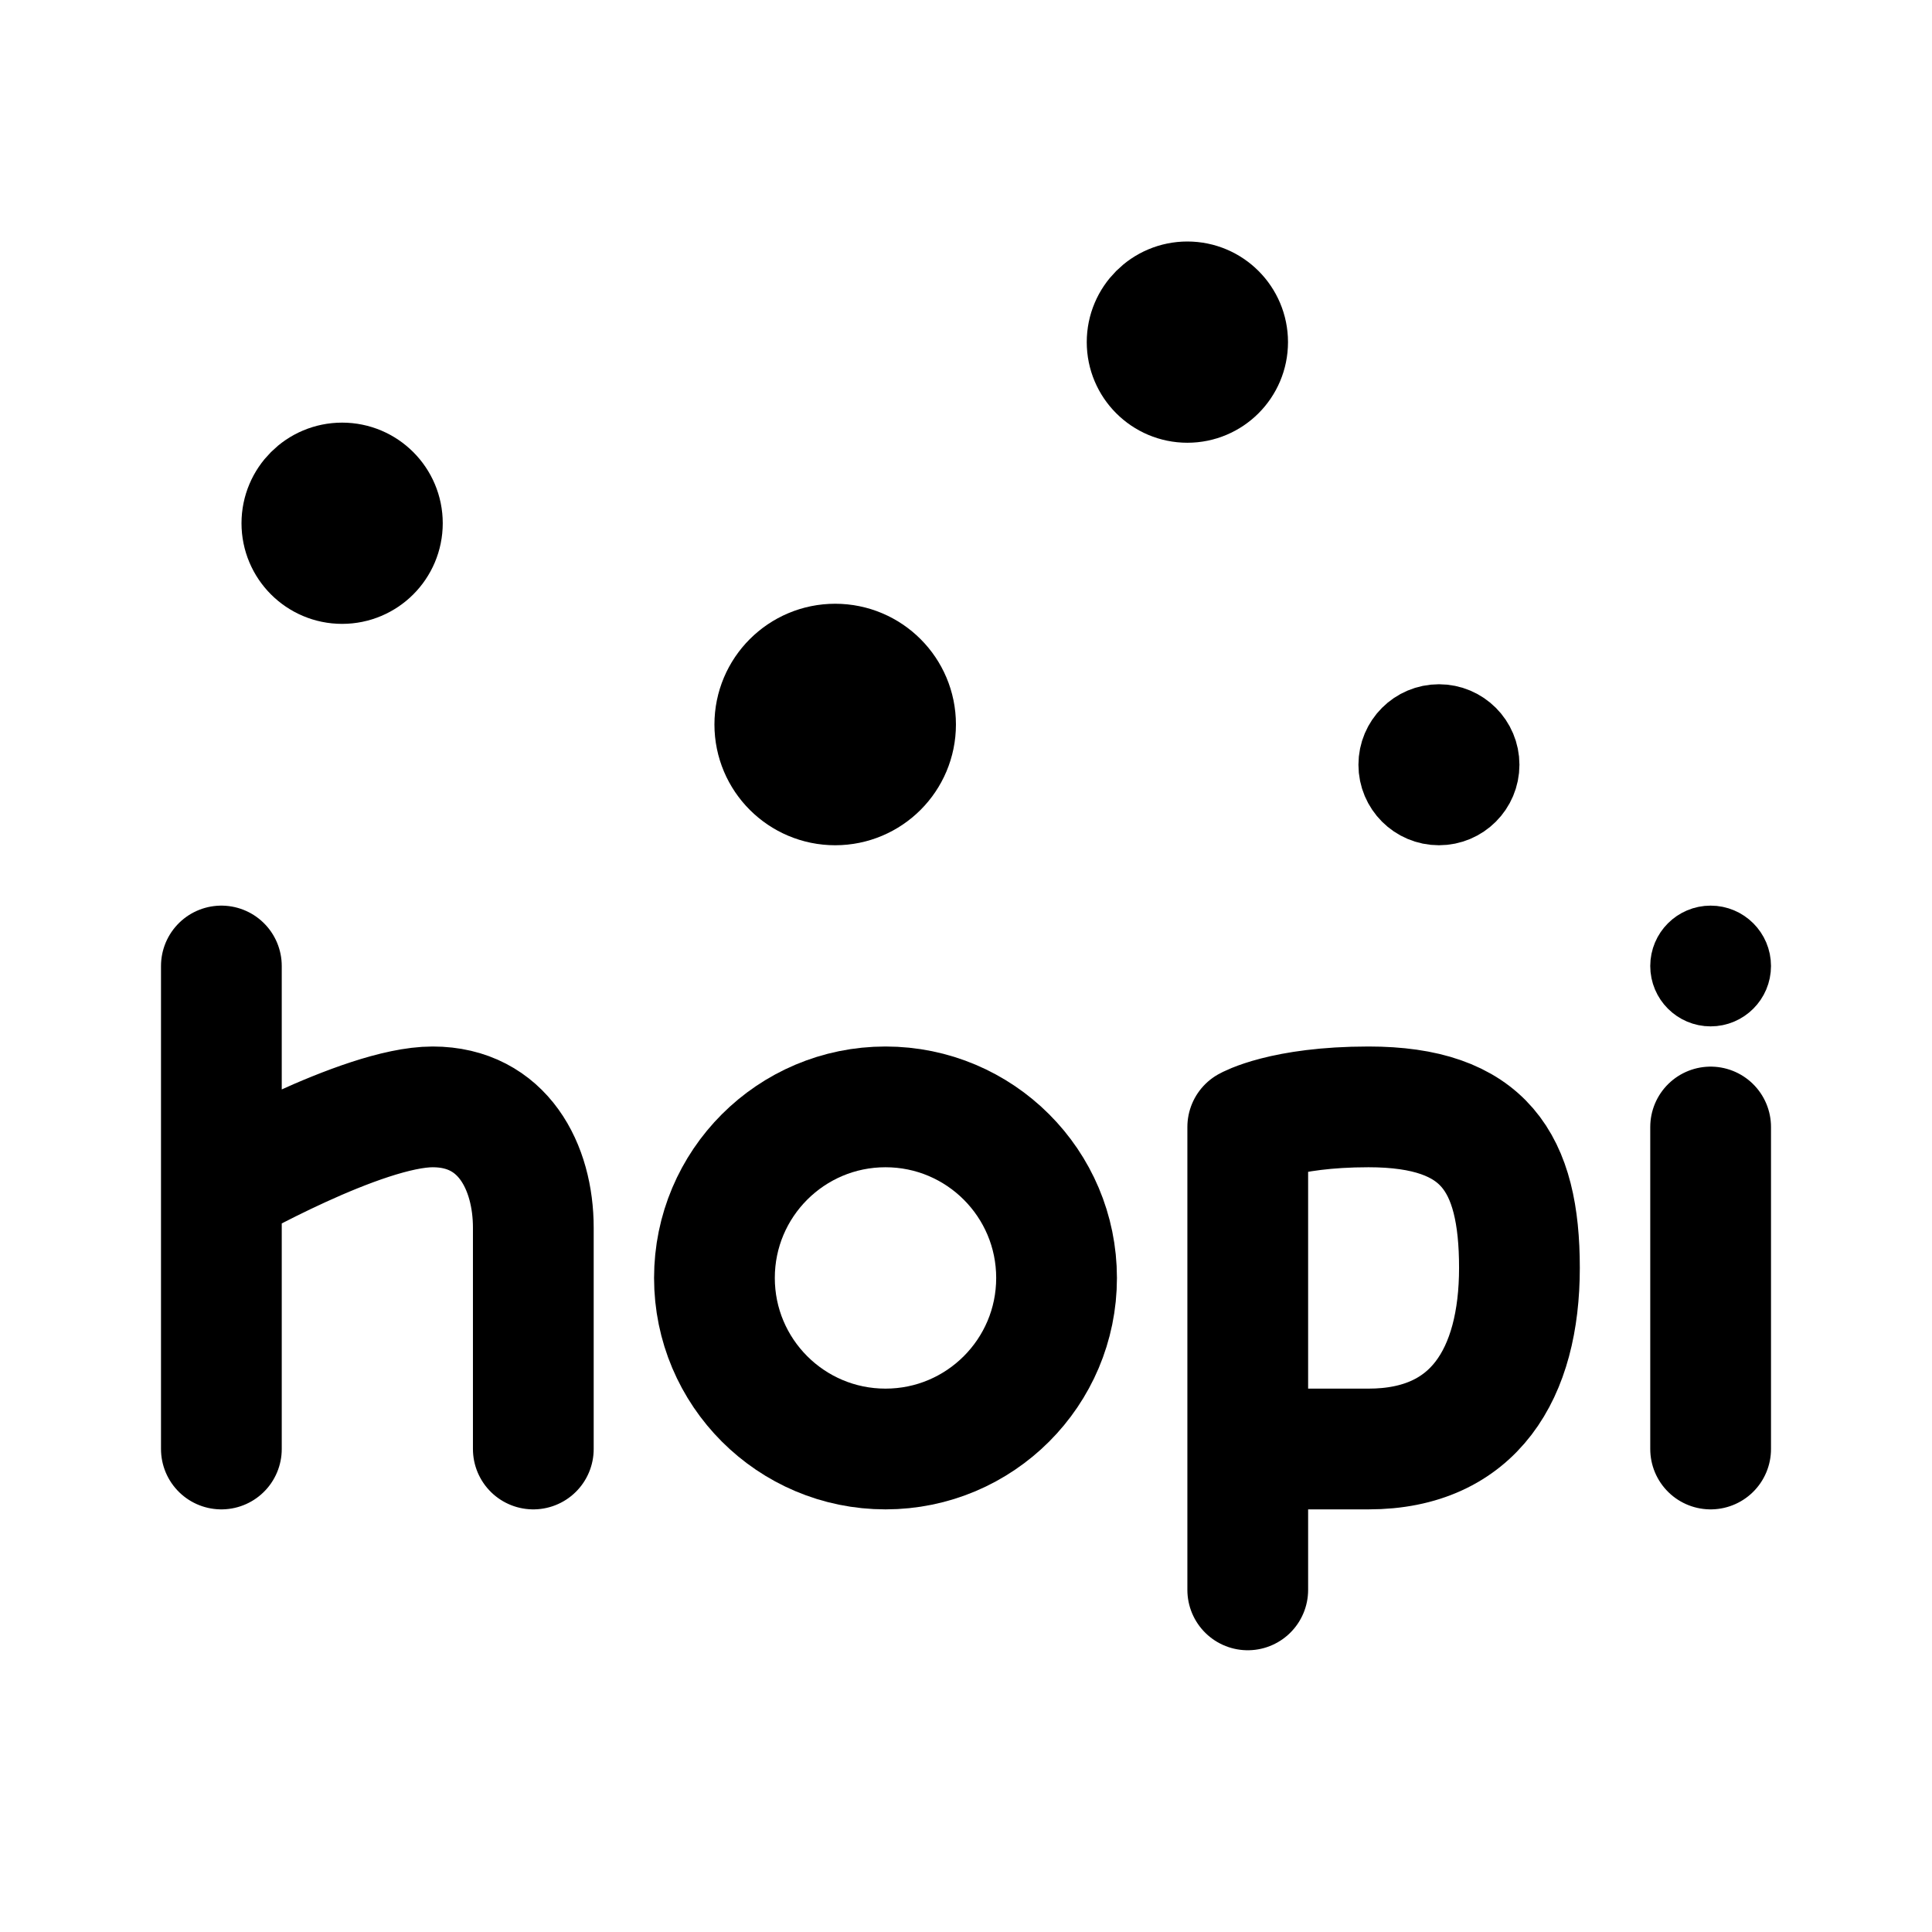
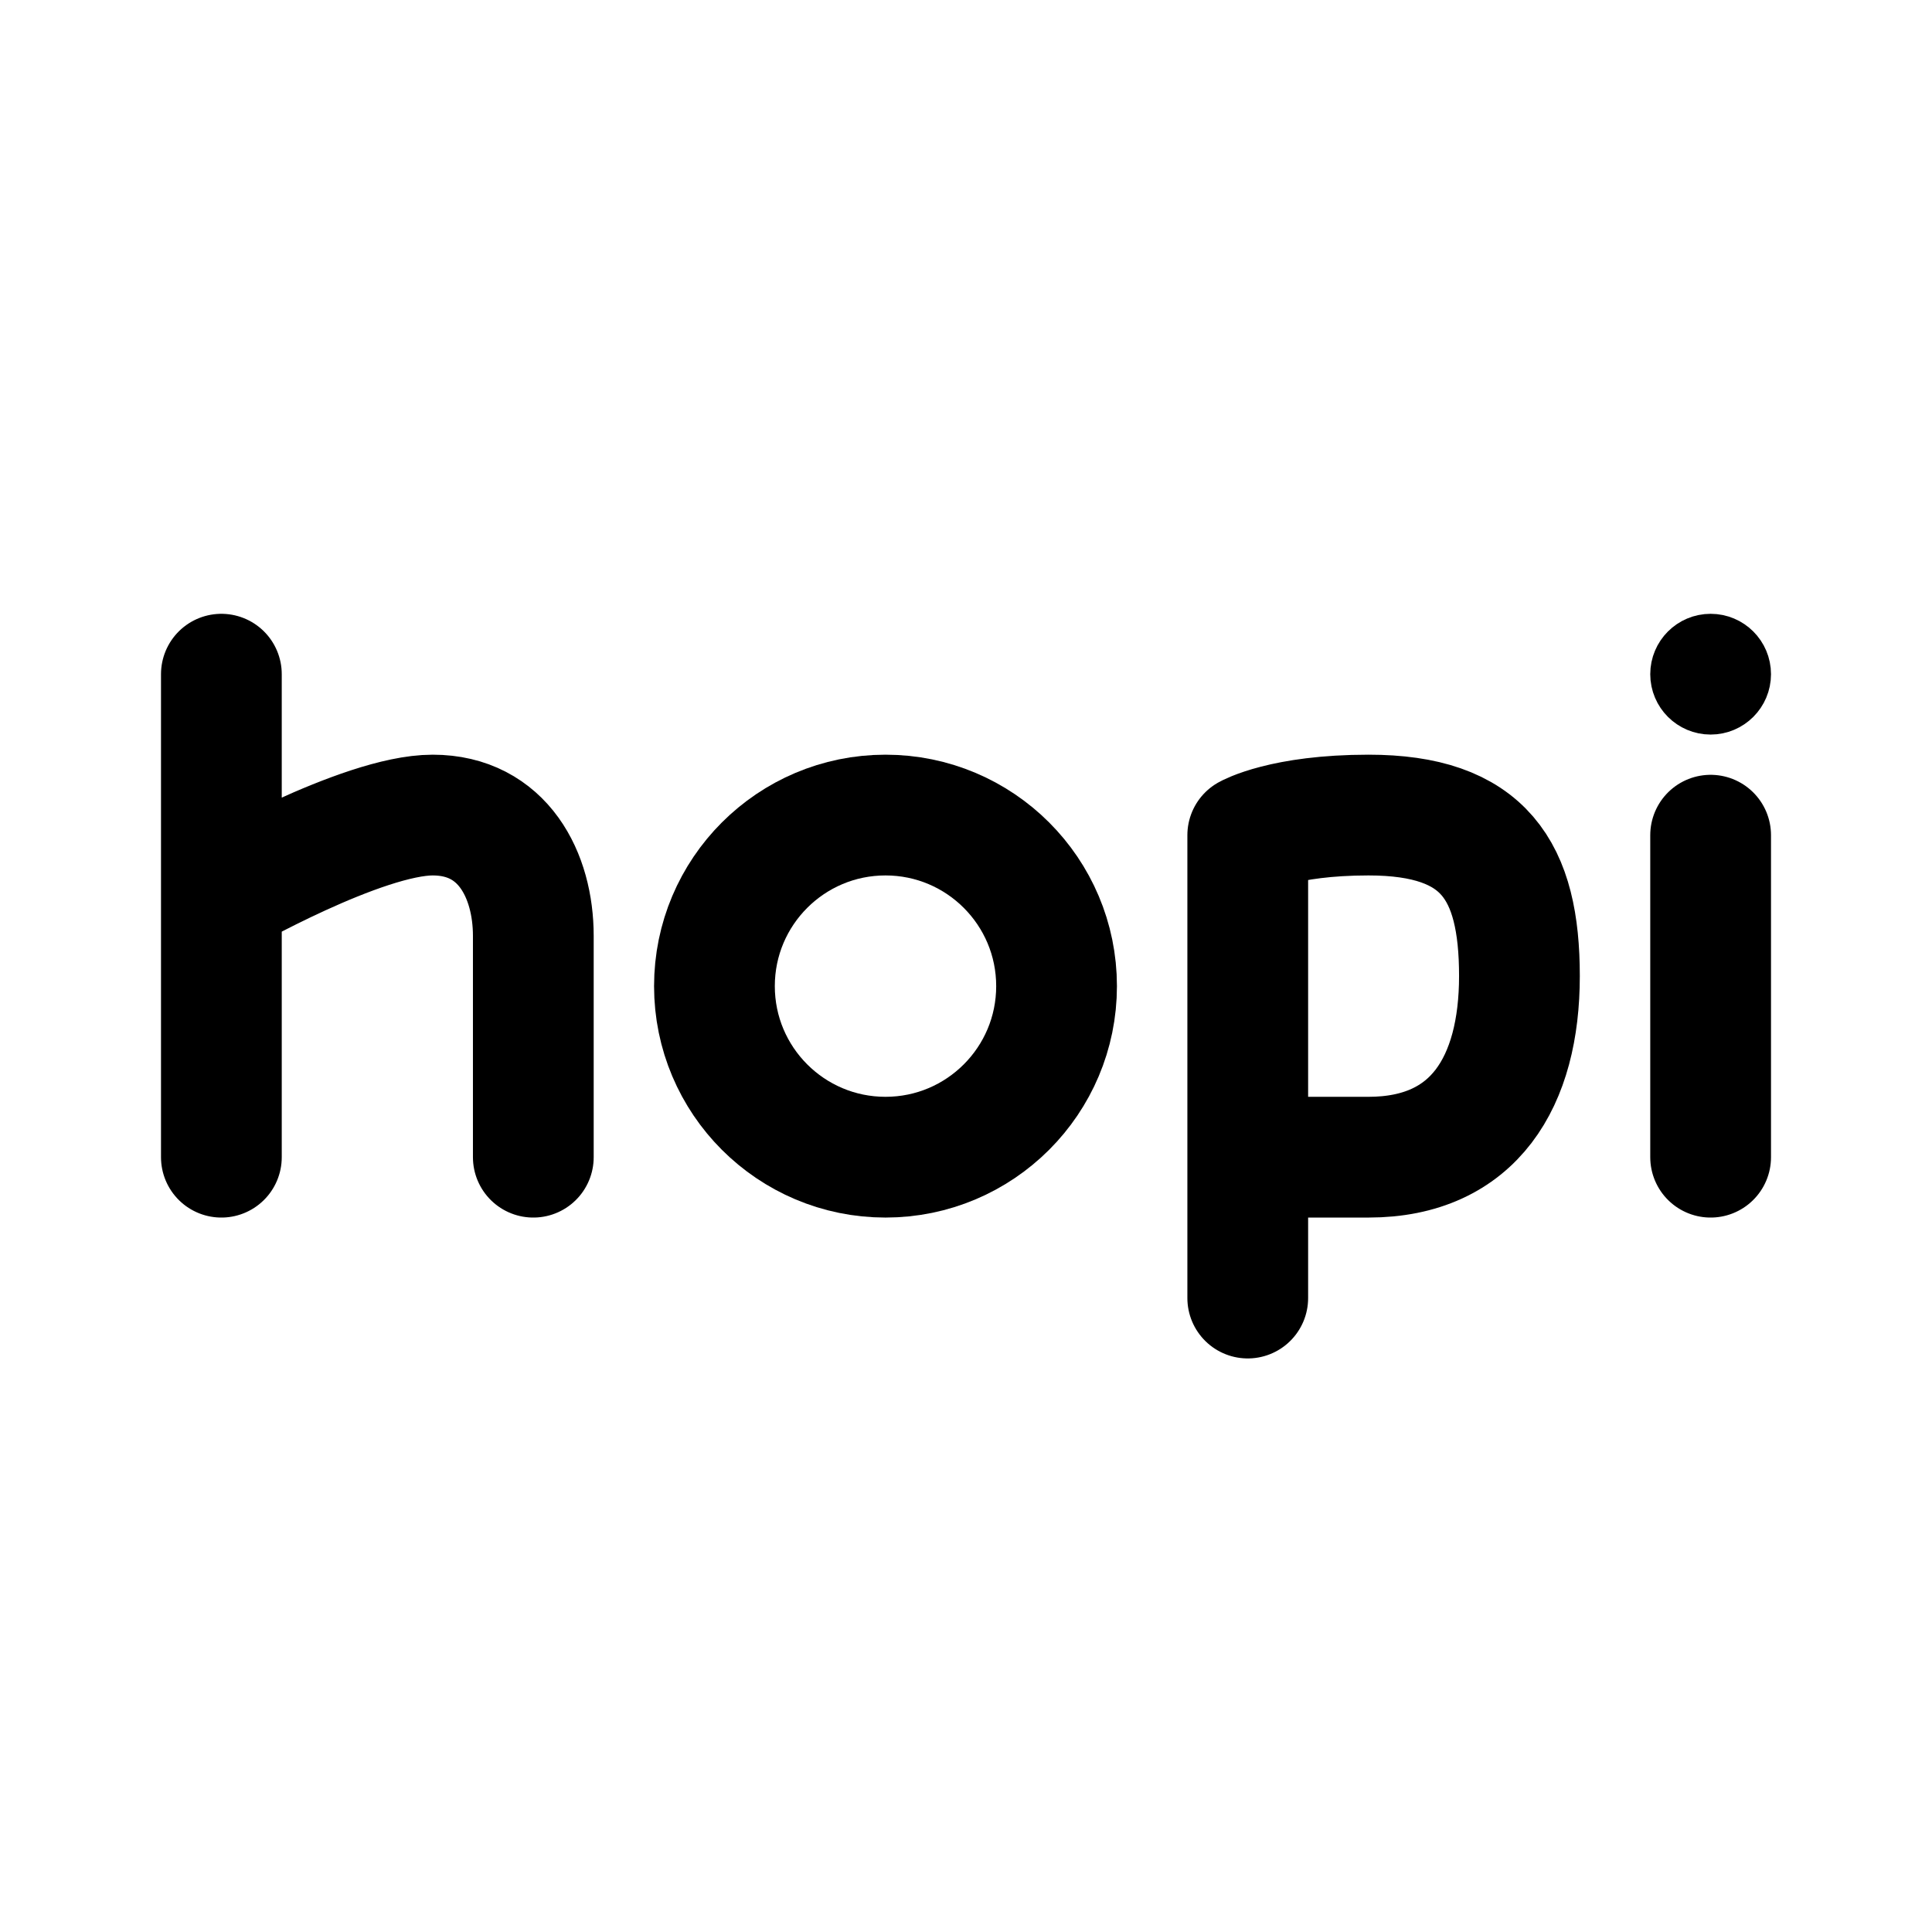
- <svg xmlns="http://www.w3.org/2000/svg" width="192" height="192" fill="none" stroke="#000" stroke-linejoin="round" stroke-width="12" viewBox="0 0 192 192">
-   <circle cx="83" cy="72" r="6" />
-   <circle cx="88" cy="127" r="17" />
-   <circle cx="34" cy="52" r="5" stroke-width="10" />
-   <circle cx="118" cy="34" r="5" stroke-width="10" />
-   <circle cx="143" cy="76" r="4" stroke-width="8" />
-   <circle cx="170" cy="96" r="3" stroke-width="6" />
-   <path stroke-linecap="round" d="M170 144v-32m-46 46v-14m0 0v-32s3.5-2 12-2c11.5 0 15 5.5 15 16s-4.5 18-15 18zm-102 0V96m31 48v-22c0-6-3-12-10-12s-21 8-21 8" />
+ <svg xmlns="http://www.w3.org/2000/svg" width="192" height="192" viewBox="0 0 192 192" fill="none">
+   <circle cx="88" cy="98" r="17" stroke="#000" stroke-width="12" stroke-linejoin="round" />
+   <circle cx="170" cy="67" r="3" stroke="#000" stroke-width="6" stroke-linejoin="round" />
+   <path d="M170 115V83m-46 46v-14m0 0V83s3.5-2 12-2c11.5 0 15 5.5 15 16s-4.5 18-15 18h-12Zm-102 0V67m31 48V93c0-6-3-12-10-12s-21 8-21 8" stroke="#000" stroke-width="12" stroke-linecap="round" stroke-linejoin="round" />
</svg>
